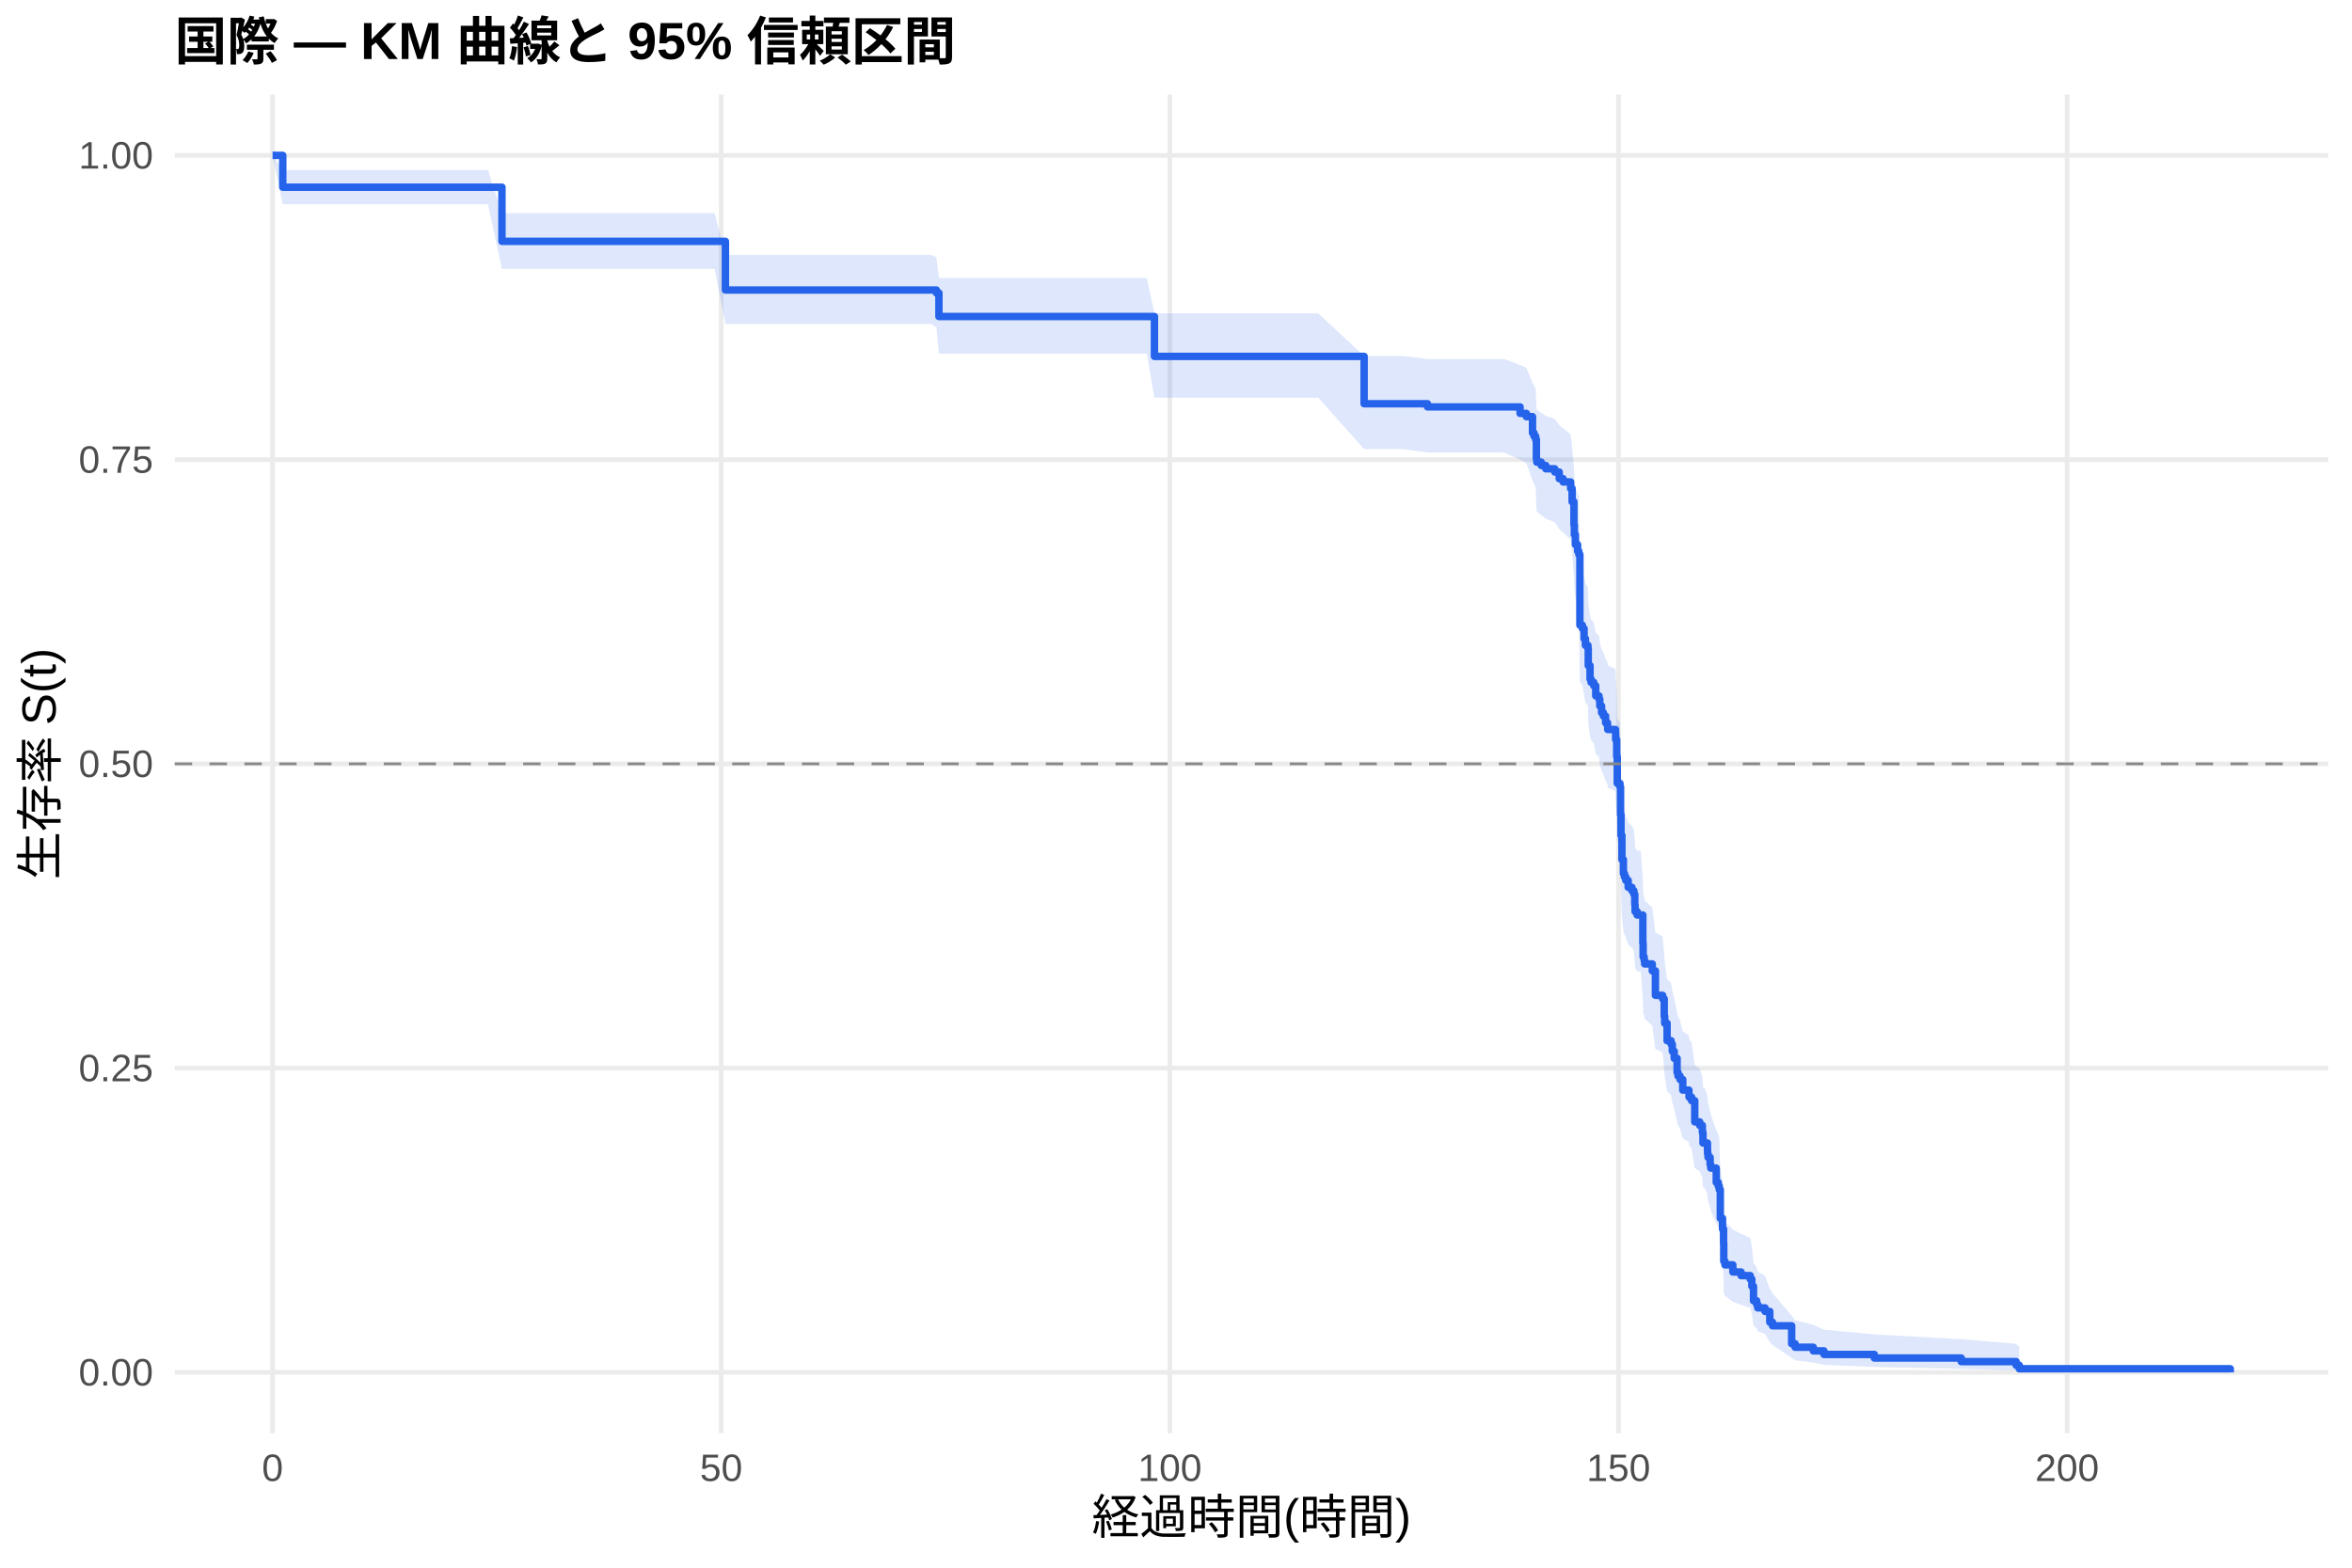
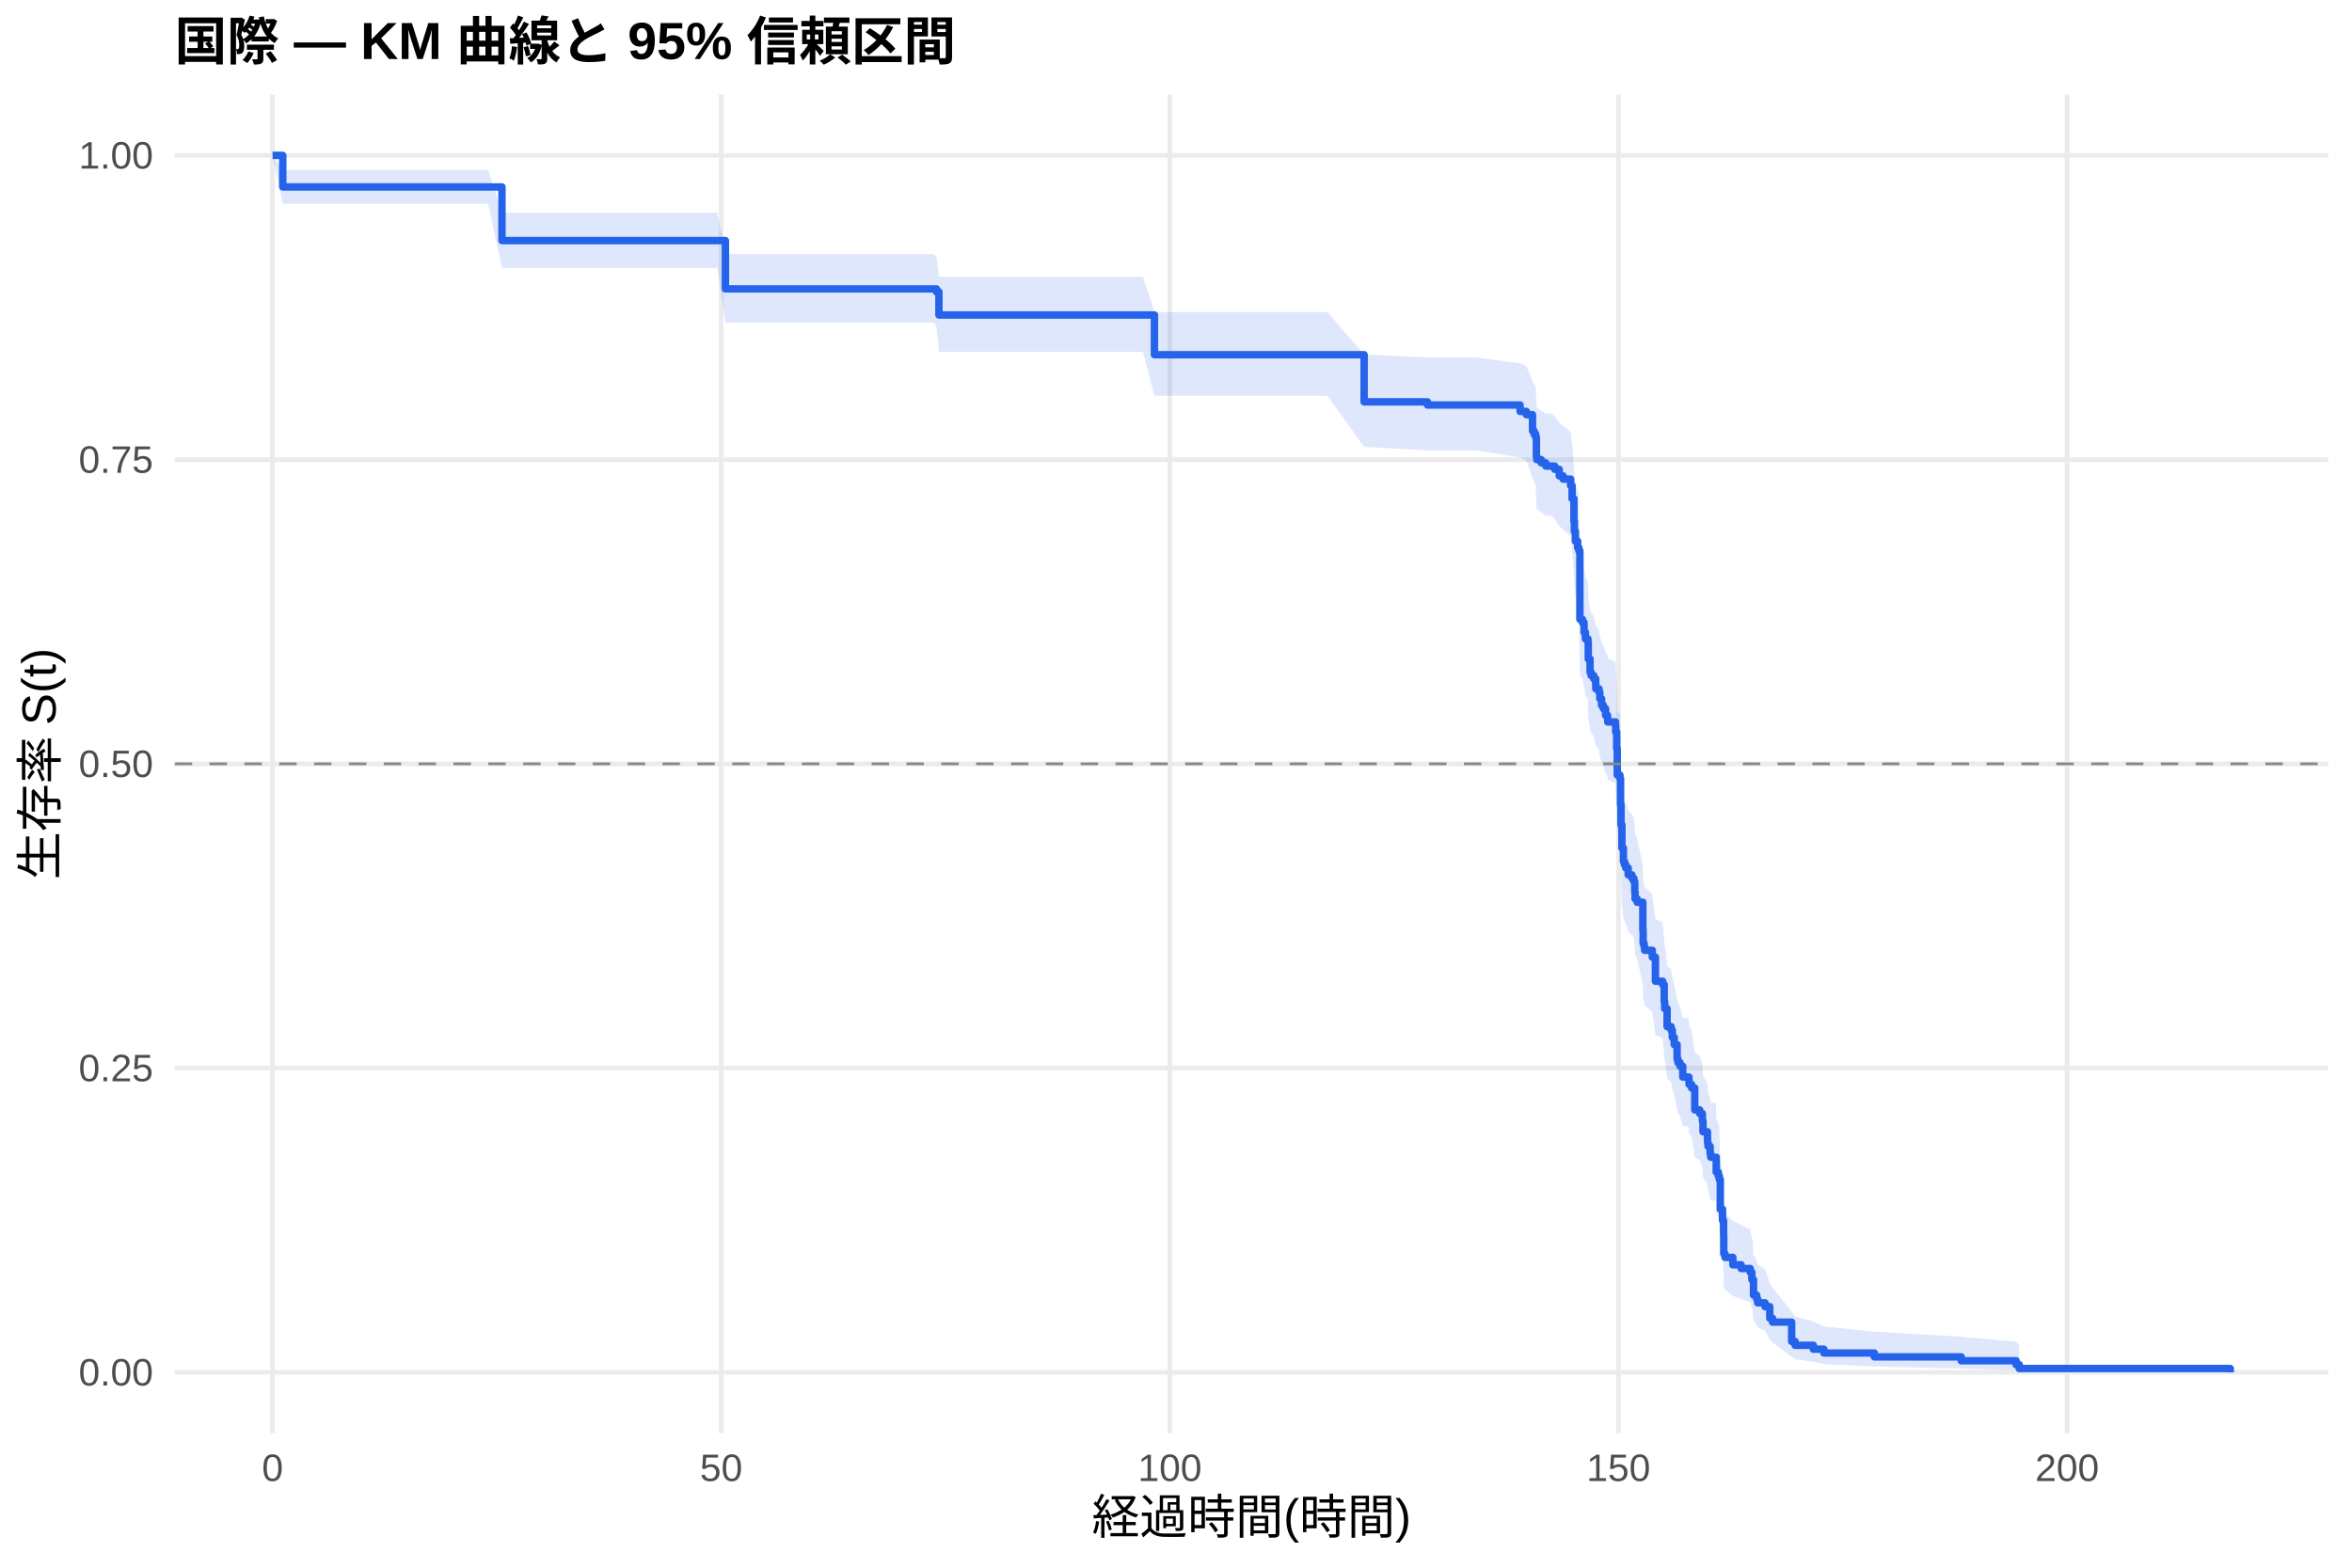
<svg xmlns="http://www.w3.org/2000/svg" width="540.00pt" height="360.00pt" viewBox="0 0 540.00 360.00">
  <g class="svglite">
    <defs>
      <style type="text/css">
    .svglite line, .svglite polyline, .svglite polygon, .svglite path, .svglite rect, .svglite circle {
      fill: none;
      stroke: #000000;
      stroke-linecap: round;
      stroke-linejoin: round;
      stroke-miterlimit: 10.00;
    }
    .svglite text {
      white-space: pre;
    }
    .svglite g.glyphgroup path {
      fill: inherit;
      stroke: none;
    }
  </style>
    </defs>
    <rect width="100%" height="100%" style="stroke: none; fill: #FFFFFF;" />
    <defs>
      <clipPath id="cpMC4wMHw1NDAuMDB8MC4wMHwzNjAuMDA=">
        <rect x="0.00" y="0.00" width="540.00" height="360.00" />
      </clipPath>
    </defs>
    <g clip-path="url(#cpMC4wMHw1NDAuMDB8MC4wMHwzNjAuMDA=)">
      <rect x="0" y="0.00" width="540.00" height="360.00" style="stroke-width: 1.07; stroke: none; fill: #FFFFFF;" />
    </g>
    <defs>
      <clipPath id="cpNDAuMTF8NTM0LjUyfDIxLjcxfDMyOS4xMg==">
        <rect x="40.11" y="21.71" width="494.41" height="307.41" />
      </clipPath>
    </defs>
    <g clip-path="url(#cpNDAuMTF8NTM0LjUyfDIxLjcxfDMyOS4xMg==)">
      <polyline points="40.11,315.14 534.52,315.14 " style="stroke-width: 1.07; stroke: #EBEBEB; stroke-linecap: butt;" />
      <polyline points="40.11,245.28 534.52,245.28 " style="stroke-width: 1.07; stroke: #EBEBEB; stroke-linecap: butt;" />
      <polyline points="40.11,175.41 534.52,175.41 " style="stroke-width: 1.07; stroke: #EBEBEB; stroke-linecap: butt;" />
      <polyline points="40.11,105.55 534.52,105.55 " style="stroke-width: 1.07; stroke: #EBEBEB; stroke-linecap: butt;" />
      <polyline points="40.11,35.68 534.52,35.68 " style="stroke-width: 1.07; stroke: #EBEBEB; stroke-linecap: butt;" />
      <polyline points="62.58,329.12 62.58,21.71 " style="stroke-width: 1.07; stroke: #EBEBEB; stroke-linecap: butt;" />
      <polyline points="165.58,329.12 165.58,21.71 " style="stroke-width: 1.07; stroke: #EBEBEB; stroke-linecap: butt;" />
      <polyline points="268.59,329.12 268.59,21.71 " style="stroke-width: 1.07; stroke: #EBEBEB; stroke-linecap: butt;" />
      <polyline points="371.59,329.12 371.59,21.71 " style="stroke-width: 1.07; stroke: #EBEBEB; stroke-linecap: butt;" />
      <polyline points="474.59,329.12 474.59,21.71 " style="stroke-width: 1.07; stroke: #EBEBEB; stroke-linecap: butt;" />
-       <polygon points="62.58,35.68 64.92,39.04 77.79,39.04 83.77,39.04 90.50,39.04 101.11,39.04 112.02,39.04 115.25,48.94 123.87,48.94 128.95,48.94 143.75,48.94 153.74,48.94 164.07,48.94 166.55,58.53 173.31,58.53 178.12,58.53 193.22,58.53 203.28,58.53 213.86,58.53 214.99,59.12 215.57,63.84 224.12,63.84 230.20,63.84 238.65,63.84 251.45,63.84 263.30,63.84 265.05,71.96 272.88,71.96 293.82,71.96 302.65,71.96 313.19,81.77 322.28,81.77 327.74,82.44 345.32,82.44 349.00,83.80 350.44,84.48 351.85,87.90 352.19,88.59 352.57,89.27 352.74,93.41 352.84,94.10 353.87,94.80 354.90,95.51 356.96,96.21 357.99,97.62 358.88,98.32 360.60,99.74 360.94,102.57 361.36,107.55 361.46,109.70 361.70,111.85 362.21,113.29 362.49,114.00 362.73,129.51 363.31,130.26 363.69,132.49 364.00,133.99 364.58,134.74 364.65,138.48 365.06,141.49 365.30,142.24 365.92,142.99 366.37,145.26 367.12,146.01 367.30,147.52 367.71,149.04 368.12,149.79 368.63,151.31 369.08,152.07 369.12,152.83 370.90,153.59 370.94,155.11 371.18,158.92 371.31,165.05 371.38,165.05 371.93,165.83 372.07,172.15 372.17,176.91 372.38,182.49 372.72,185.69 372.96,186.49 373.27,187.29 373.82,188.90 374.68,189.70 375.12,190.50 375.33,192.92 375.40,194.53 375.88,195.34 376.70,195.34 377.18,201.86 377.25,205.13 377.49,205.95 377.60,206.77 379.35,208.42 380.07,214.19 381.72,215.01 382.09,219.16 382.20,220.82 382.75,224.99 383.02,224.99 383.67,225.83 383.95,227.52 384.39,229.21 385.05,232.60 385.25,233.45 385.73,234.31 386.35,236.86 387.76,237.72 387.79,238.57 388.38,239.43 389.10,244.59 390.23,245.45 390.85,247.18 390.99,249.78 391.36,249.78 392.02,251.54 392.05,252.42 392.15,253.30 392.63,255.07 392.77,255.96 394.04,259.52 394.49,260.42 394.73,261.31 394.97,268.53 395.48,271.26 395.72,274.93 395.76,279.57 396.03,280.51 397.85,282.38 399.74,283.33 401.84,284.27 402.21,286.18 402.59,290.03 403.31,291.00 403.55,291.98 405.23,292.96 406.33,295.94 406.95,296.95 411.35,302.11 412.14,303.17 416.32,304.24 418.76,305.33 430.33,306.43 450.28,307.53 462.88,308.59 463.60,309.32 463.60,315.03 462.88,314.73 450.28,314.34 430.33,313.90 418.76,313.42 416.32,312.91 412.14,312.37 411.35,311.82 406.95,308.85 406.33,308.23 405.23,306.32 403.55,305.67 403.31,305.02 402.59,304.36 402.21,301.68 401.84,300.31 399.74,299.63 397.85,298.94 396.03,297.55 395.76,296.85 395.72,293.32 395.48,290.45 394.97,288.29 394.73,282.43 394.49,281.69 394.04,280.95 392.77,277.97 392.63,277.22 392.15,275.72 392.05,274.97 392.02,274.22 391.36,272.71 390.99,272.71 390.85,270.48 390.23,268.99 389.10,268.24 388.38,263.74 387.79,262.98 387.76,262.23 386.35,261.47 385.73,259.20 385.25,258.44 385.05,257.68 384.39,254.63 383.95,253.11 383.67,251.57 383.02,250.81 382.75,250.81 382.20,247.01 382.09,245.48 381.72,241.66 380.07,240.89 379.35,235.50 377.60,233.96 377.49,233.19 377.25,232.41 377.18,229.31 376.70,223.08 375.88,223.08 375.40,222.31 375.33,220.76 375.12,218.43 374.68,217.65 373.82,216.87 373.27,215.31 372.96,214.53 372.72,213.75 372.38,210.62 372.17,205.13 372.07,200.40 371.93,194.06 371.38,193.27 371.31,193.27 371.18,187.09 370.94,183.22 370.90,181.67 369.12,180.89 369.08,180.11 368.63,179.33 368.12,177.78 367.71,177.00 367.30,175.44 367.12,173.87 366.37,173.09 365.92,170.74 365.30,169.96 365.06,169.17 364.65,166.03 364.58,162.09 364.00,161.30 363.69,159.72 363.31,157.35 362.73,156.55 362.49,139.78 362.21,138.99 361.70,137.42 361.46,135.05 361.36,132.68 360.94,127.11 360.60,123.92 358.88,122.32 357.99,121.52 356.96,119.92 354.90,119.11 353.87,118.31 352.84,117.51 352.74,116.71 352.57,111.94 352.19,111.14 351.85,110.34 350.44,106.34 349.00,105.53 345.32,103.92 327.74,103.92 322.28,103.13 313.19,103.13 302.65,91.32 293.82,91.32 272.88,91.32 265.05,91.32 263.30,81.21 251.45,81.21 238.65,81.21 230.20,81.21 224.12,81.21 215.57,81.21 214.99,75.18 213.86,74.41 203.28,74.41 193.22,74.41 178.12,74.41 173.31,74.41 166.55,74.41 164.07,61.74 153.74,61.74 143.75,61.74 128.95,61.74 123.87,61.74 115.25,61.74 112.02,46.88 101.11,46.88 90.50,46.88 83.77,46.88 77.79,46.88 64.92,46.88 62.58,35.68 " style="stroke-width: 0.00; stroke: none; stroke-linecap: butt; fill: #2563EB; fill-opacity: 0.15;" />
-       <polyline points="62.58,35.68 64.92,39.04 77.79,39.04 83.77,39.04 90.50,39.04 101.11,39.04 112.02,39.04 115.25,48.94 123.87,48.94 128.95,48.94 143.75,48.94 153.74,48.94 164.07,48.94 166.55,58.53 173.31,58.53 178.12,58.53 193.22,58.53 203.28,58.53 213.86,58.53 214.99,59.12 215.57,63.84 224.12,63.84 230.20,63.84 238.65,63.84 251.45,63.84 263.30,63.84 265.05,71.96 272.88,71.96 293.82,71.96 302.65,71.96 313.19,81.77 322.28,81.77 327.74,82.44 345.32,82.44 349.00,83.80 350.44,84.48 351.85,87.90 352.19,88.59 352.57,89.27 352.74,93.41 352.84,94.10 353.87,94.80 354.90,95.51 356.96,96.21 357.99,97.62 358.88,98.32 360.60,99.74 360.94,102.57 361.36,107.55 361.46,109.70 361.70,111.85 362.21,113.29 362.49,114.00 362.73,129.51 363.31,130.26 363.69,132.49 364.00,133.99 364.58,134.74 364.65,138.48 365.06,141.49 365.30,142.24 365.92,142.99 366.37,145.26 367.12,146.01 367.30,147.52 367.71,149.04 368.12,149.79 368.63,151.31 369.08,152.07 369.12,152.83 370.90,153.59 370.94,155.11 371.18,158.92 371.31,165.05 371.38,165.05 371.93,165.83 372.07,172.15 372.17,176.91 372.38,182.49 372.72,185.69 372.96,186.49 373.27,187.29 373.82,188.90 374.68,189.70 375.12,190.50 375.33,192.92 375.40,194.53 375.88,195.34 376.70,195.34 377.18,201.86 377.25,205.13 377.49,205.95 377.60,206.77 379.35,208.42 380.07,214.19 381.72,215.01 382.09,219.16 382.20,220.82 382.75,224.99 383.02,224.99 383.67,225.83 383.95,227.52 384.39,229.21 385.05,232.60 385.25,233.45 385.73,234.31 386.35,236.86 387.76,237.72 387.79,238.57 388.38,239.43 389.10,244.59 390.23,245.45 390.85,247.18 390.99,249.78 391.36,249.78 392.02,251.54 392.05,252.42 392.15,253.30 392.63,255.07 392.77,255.96 394.04,259.52 394.49,260.42 394.73,261.31 394.97,268.53 395.48,271.26 395.72,274.93 395.76,279.57 396.03,280.51 397.85,282.38 399.74,283.33 401.84,284.27 402.21,286.18 402.59,290.03 403.31,291.00 403.55,291.98 405.23,292.96 406.33,295.94 406.95,296.95 411.35,302.11 412.14,303.17 416.32,304.24 418.76,305.33 430.33,306.43 450.28,307.53 462.88,308.59 463.60,309.32 " style="stroke-width: 1.07; stroke: none; stroke-linecap: butt;" />
-       <polyline points="463.60,315.03 462.88,314.73 450.28,314.34 430.33,313.90 418.76,313.42 416.32,312.91 412.14,312.37 411.35,311.82 406.95,308.85 406.33,308.23 405.23,306.32 403.55,305.67 403.31,305.02 402.59,304.36 402.21,301.68 401.84,300.31 399.74,299.63 397.85,298.94 396.03,297.55 395.76,296.85 395.72,293.32 395.48,290.45 394.97,288.29 394.73,282.43 394.49,281.69 394.04,280.95 392.77,277.97 392.63,277.22 392.15,275.72 392.05,274.97 392.02,274.22 391.36,272.71 390.99,272.71 390.85,270.48 390.23,268.99 389.10,268.24 388.38,263.74 387.79,262.98 387.76,262.23 386.35,261.47 385.73,259.20 385.25,258.44 385.05,257.68 384.39,254.63 383.95,253.11 383.67,251.57 383.02,250.81 382.75,250.81 382.20,247.01 382.09,245.48 381.72,241.66 380.07,240.89 379.35,235.50 377.60,233.96 377.49,233.19 377.25,232.41 377.18,229.31 376.70,223.08 375.88,223.08 375.40,222.31 375.33,220.76 375.12,218.43 374.68,217.65 373.82,216.87 373.27,215.31 372.96,214.53 372.72,213.75 372.38,210.62 372.17,205.13 372.07,200.40 371.93,194.06 371.38,193.27 371.31,193.27 371.18,187.09 370.94,183.22 370.90,181.67 369.12,180.89 369.08,180.11 368.63,179.33 368.12,177.78 367.71,177.00 367.30,175.44 367.12,173.87 366.37,173.09 365.92,170.74 365.30,169.96 365.06,169.17 364.65,166.03 364.58,162.09 364.00,161.30 363.69,159.72 363.31,157.35 362.73,156.55 362.49,139.78 362.21,138.99 361.70,137.42 361.46,135.05 361.36,132.68 360.94,127.11 360.60,123.92 358.88,122.32 357.99,121.52 356.96,119.92 354.90,119.11 353.87,118.31 352.84,117.51 352.74,116.71 352.57,111.94 352.19,111.14 351.85,110.34 350.44,106.34 349.00,105.53 345.32,103.92 327.74,103.92 322.28,103.13 313.19,103.13 302.65,91.32 293.82,91.32 272.88,91.32 265.05,91.32 263.30,81.21 251.45,81.21 238.65,81.21 230.20,81.21 224.12,81.21 215.57,81.21 214.99,75.18 213.86,74.41 203.28,74.41 193.22,74.41 178.12,74.41 173.31,74.41 166.55,74.41 164.07,61.74 153.74,61.74 143.75,61.74 128.95,61.74 123.87,61.74 115.25,61.74 112.02,46.88 101.11,46.88 90.50,46.88 83.77,46.88 77.79,46.88 64.92,46.88 62.58,35.68 " style="stroke-width: 1.07; stroke: none; stroke-linecap: butt;" />
-       <polyline points="62.58,35.68 64.92,35.68 64.92,42.99 77.79,42.99 77.79,42.99 83.77,42.99 83.77,42.99 90.50,42.99 90.50,42.99 101.11,42.99 101.11,42.99 112.02,42.99 112.02,42.99 115.25,42.99 115.25,55.42 123.87,55.42 123.87,55.42 128.95,55.42 128.95,55.42 143.75,55.42 143.75,55.42 153.74,55.42 153.74,55.42 164.07,55.42 164.07,55.42 166.55,55.42 166.55,66.60 173.31,66.60 173.31,66.60 178.12,66.60 178.12,66.60 193.22,66.60 193.22,66.60 203.28,66.60 203.28,66.60 213.86,66.60 213.86,66.60 214.99,66.60 214.99,67.28 215.57,67.28 215.57,72.68 224.12,72.68 224.12,72.68 230.20,72.68 230.20,72.68 238.65,72.68 238.65,72.68 251.45,72.68 251.45,72.68 263.30,72.68 263.30,72.68 265.05,72.68 265.05,81.84 272.88,81.84 272.88,81.84 293.82,81.84 293.82,81.84 302.65,81.84 302.65,81.84 313.19,81.84 313.19,92.71 322.28,92.71 322.28,92.71 327.74,92.71 327.74,93.44 345.32,93.44 345.32,93.44 349.00,93.44 349.00,94.93 350.44,94.93 350.44,95.68 351.85,95.68 351.85,99.41 352.19,99.41 352.19,100.16 352.57,100.16 352.57,100.91 352.74,100.91 352.74,105.38 352.84,105.38 352.84,106.13 353.87,106.13 353.87,106.89 354.90,106.89 354.90,107.65 356.96,107.65 356.96,108.40 357.99,108.40 357.99,109.92 358.88,109.92 358.88,110.67 360.60,110.67 360.60,112.19 360.94,112.19 360.94,115.22 361.36,115.22 361.36,120.52 361.46,120.52 361.46,122.79 361.70,122.79 361.70,125.06 362.21,125.06 362.21,126.58 362.49,126.58 362.49,127.34 362.73,127.34 362.73,143.57 363.31,143.57 363.31,144.34 363.69,144.34 363.69,146.66 364.00,146.66 364.00,148.20 364.58,148.20 364.58,148.98 364.65,148.98 364.65,152.84 365.06,152.84 365.06,155.93 365.30,155.93 365.30,156.70 365.92,156.70 365.92,157.48 366.37,157.48 366.37,159.80 367.12,159.80 367.12,160.57 367.30,160.57 367.30,162.11 367.71,162.11 367.71,163.66 368.12,163.66 368.12,164.43 368.63,164.43 368.63,165.98 369.08,165.98 369.08,166.75 369.12,166.75 369.12,167.52 370.90,167.52 370.90,168.30 370.94,168.30 370.94,169.84 371.18,169.84 371.18,173.71 371.31,173.71 371.31,179.89 371.38,179.89 371.38,179.89 371.93,179.89 371.93,180.69 372.07,180.69 372.07,187.05 372.17,187.05 372.17,191.82 372.38,191.82 372.38,197.39 372.72,197.39 372.72,200.58 372.96,200.58 372.96,201.37 373.27,201.37 373.27,202.17 373.82,202.17 373.82,203.76 374.68,203.76 374.68,204.55 375.12,204.55 375.12,205.35 375.33,205.35 375.33,207.74 375.40,207.74 375.40,209.33 375.88,209.33 375.88,210.12 376.70,210.12 376.70,210.12 377.18,210.12 377.18,216.54 377.25,216.54 377.25,219.74 377.49,219.74 377.49,220.55 377.60,220.55 377.60,221.35 379.35,221.35 379.35,222.95 380.07,222.95 380.07,228.56 381.72,228.56 381.72,229.36 382.09,229.36 382.09,233.37 382.20,233.37 382.20,234.98 382.75,234.98 382.75,238.98 383.02,238.98 383.02,238.98 383.67,238.98 383.67,239.79 383.95,239.79 383.95,241.41 384.39,241.41 384.39,243.03 385.05,243.03 385.05,246.28 385.25,246.28 385.25,247.09 385.73,247.09 385.73,247.90 386.35,247.90 386.35,250.33 387.76,250.33 387.76,251.14 387.79,251.14 387.79,251.95 388.38,251.95 388.38,252.76 389.10,252.76 389.10,257.62 390.23,257.62 390.23,258.43 390.85,258.43 390.85,260.05 390.99,260.05 390.99,262.48 391.36,262.48 391.36,262.48 392.02,262.48 392.02,264.13 392.05,264.13 392.05,264.95 392.15,264.95 392.15,265.77 392.63,265.77 392.63,267.42 392.77,267.42 392.77,268.24 394.04,268.24 394.04,271.53 394.49,271.53 394.49,272.35 394.73,272.35 394.73,273.18 394.97,273.18 394.97,279.76 395.48,279.76 395.48,282.23 395.72,282.23 395.72,285.52 395.76,285.52 395.76,289.63 396.03,289.63 396.03,290.46 397.85,290.46 397.85,292.10 399.74,292.10 399.74,292.93 401.84,292.93 401.84,293.75 402.21,293.75 402.21,295.39 402.59,295.39 402.59,298.69 403.31,298.69 403.31,299.51 403.55,299.51 403.55,300.33 405.23,300.33 405.23,301.15 406.33,301.15 406.33,303.62 406.95,303.62 406.95,304.45 411.35,304.45 411.35,308.56 412.14,308.56 412.14,309.38 416.32,309.38 416.32,310.21 418.76,310.21 418.76,311.03 430.33,311.03 430.33,311.85 450.28,311.85 450.28,312.67 462.88,312.67 462.88,313.50 463.60,313.50 463.60,314.32 512.05,314.32 512.05,315.14 " style="stroke-width: 1.71; stroke: #2563EB; stroke-linecap: butt;" />
+       <polygon points="62.58,35.68 64.92,39.01 73.54,39.01 88.75,39.01 94.72,39.01 101.45,39.01 112.06,39.01 115.25,48.83 122.98,48.83 134.82,48.83 139.90,48.83 154.70,48.83 164.69,48.83 166.55,58.34 175.03,58.34 184.26,58.34 189.07,58.34 204.18,58.34 214.24,58.34 214.99,58.91 215.57,63.58 224.81,63.58 235.08,63.58 241.15,63.58 249.60,63.58 262.41,63.58 265.05,71.66 274.25,71.66 283.83,71.66 304.77,71.66 313.19,81.42 313.60,81.42 327.74,82.08 333.24,82.08 338.70,82.08 349.00,83.42 350.44,84.10 351.85,87.48 352.19,88.16 352.57,88.84 352.74,92.93 352.84,93.61 353.87,94.30 354.90,94.98 356.27,94.98 356.96,95.68 357.99,97.07 358.88,97.77 360.60,99.16 360.94,101.96 361.36,106.89 361.46,109.01 361.70,111.14 362.21,112.56 362.49,113.27 362.73,128.31 363.31,129.04 363.69,131.20 363.79,131.20 364.00,132.68 364.58,133.41 364.65,137.10 365.06,140.06 365.30,140.80 365.92,141.55 366.37,143.77 367.12,144.52 367.30,146.01 367.71,147.50 368.12,148.24 368.63,149.74 369.08,150.48 369.12,151.23 370.90,151.98 370.94,153.48 371.18,157.23 371.31,163.26 371.93,164.02 372.07,170.08 372.17,174.64 372.38,179.99 372.72,183.06 372.96,183.82 373.27,184.59 373.44,184.59 373.82,186.17 374.68,186.97 375.12,187.76 375.33,190.14 375.40,191.73 375.88,192.53 377.18,198.92 377.25,202.13 377.49,202.93 377.60,203.73 379.35,205.34 380.07,211.00 381.72,211.80 382.09,215.86 382.20,217.49 382.33,217.49 382.75,221.75 383.67,222.60 383.95,224.31 384.39,226.02 385.05,229.46 385.25,230.32 385.73,231.18 386.35,233.77 387.66,233.77 387.76,234.64 387.79,235.52 388.38,236.40 389.10,241.68 390.23,242.56 390.85,244.33 390.99,246.99 392.02,248.77 392.05,249.66 392.15,250.56 392.63,252.35 392.77,253.25 393.97,253.25 394.04,256.90 394.49,257.82 394.73,258.73 394.97,266.14 395.48,268.95 395.72,272.72 395.76,277.48 396.03,278.44 397.85,280.37 399.74,281.33 401.84,282.31 402.21,284.26 402.32,284.26 402.59,288.34 403.31,289.37 403.55,290.40 405.23,291.45 406.33,294.61 406.95,295.68 411.35,301.18 412.14,302.31 416.32,303.46 418.76,304.62 430.33,305.79 450.28,306.97 462.88,308.10 463.60,308.88 463.60,315.02 462.88,314.70 450.28,314.28 430.33,313.80 418.76,313.27 416.32,312.72 412.14,312.14 411.35,311.54 406.95,308.31 406.33,307.63 405.23,305.55 403.55,304.84 403.31,304.12 402.59,303.40 402.32,300.47 402.21,300.47 401.84,299.04 399.74,298.32 397.85,297.60 396.03,296.15 395.76,295.43 395.72,291.74 395.48,288.75 394.97,286.49 394.73,280.38 394.49,279.61 394.04,278.83 393.97,275.73 392.77,275.73 392.63,274.96 392.15,273.43 392.05,272.66 392.02,271.89 390.99,270.35 390.85,268.02 390.23,266.47 389.10,265.69 388.38,260.99 387.79,260.21 387.76,259.42 387.66,258.63 386.35,258.63 385.73,256.30 385.25,255.52 385.05,254.73 384.39,251.60 383.95,250.03 383.67,248.45 382.75,247.66 382.33,243.70 382.20,243.70 382.09,242.20 381.72,238.42 380.07,237.67 379.35,232.35 377.60,230.83 377.49,230.07 377.25,229.30 377.18,226.25 375.88,220.10 375.40,219.33 375.33,217.79 375.12,215.47 374.68,214.70 373.82,213.93 373.44,212.38 373.27,212.38 372.96,211.63 372.72,210.88 372.38,207.88 372.17,202.62 372.07,198.09 371.93,192.03 371.31,191.27 371.18,185.17 370.94,181.35 370.90,179.81 369.12,179.04 369.08,178.28 368.63,177.51 368.12,175.97 367.71,175.20 367.30,173.66 367.12,172.12 366.37,171.35 365.92,169.03 365.30,168.25 365.06,167.48 364.65,164.38 364.58,160.49 364.00,159.71 363.79,158.15 363.69,158.15 363.31,155.85 362.73,155.08 362.49,138.85 362.21,138.08 361.70,136.52 361.46,134.18 361.36,131.83 360.94,126.33 360.60,123.17 358.88,121.59 357.99,120.80 356.96,119.21 356.27,118.42 354.90,118.42 353.87,117.64 352.84,116.85 352.74,116.07 352.57,111.35 352.19,110.56 351.85,109.77 350.44,105.81 349.00,105.02 338.70,103.43 333.24,103.43 327.74,103.43 313.60,102.64 313.19,102.64 304.77,90.88 283.83,90.88 274.25,90.88 265.05,90.88 262.41,80.80 249.60,80.80 241.15,80.80 235.08,80.80 224.81,80.80 215.57,80.80 214.99,74.84 214.24,74.09 204.18,74.09 189.07,74.09 184.26,74.09 175.03,74.09 166.55,74.09 164.69,61.52 154.70,61.52 139.90,61.52 134.82,61.52 122.98,61.52 115.25,61.52 112.06,46.80 101.45,46.80 94.72,46.80 88.75,46.80 73.54,46.80 64.92,46.80 62.58,35.68 " style="stroke-width: 0.00; stroke: none; stroke-linecap: butt; fill: #2563EB; fill-opacity: 0.15;" />
+       <polyline points="62.58,35.68 64.92,39.01 73.54,39.01 88.75,39.01 94.72,39.01 101.45,39.01 112.06,39.01 115.25,48.83 122.98,48.83 134.82,48.83 139.90,48.83 154.70,48.83 164.69,48.83 166.55,58.34 175.03,58.34 184.26,58.34 189.07,58.34 204.18,58.34 214.24,58.34 214.99,58.91 215.57,63.58 224.81,63.58 235.08,63.58 241.15,63.58 249.60,63.58 262.41,63.58 265.05,71.66 274.25,71.66 283.83,71.66 304.77,71.66 313.19,81.42 313.60,81.42 327.74,82.08 333.24,82.08 338.70,82.08 349.00,83.42 350.44,84.10 351.85,87.48 352.19,88.16 352.57,88.84 352.74,92.93 352.84,93.61 353.87,94.30 354.90,94.98 356.27,94.98 356.96,95.68 357.99,97.07 358.88,97.77 360.60,99.16 360.94,101.96 361.36,106.89 361.46,109.01 361.70,111.14 362.21,112.56 362.49,113.27 362.73,128.31 363.31,129.04 363.69,131.20 363.79,131.20 364.00,132.68 364.58,133.41 364.65,137.10 365.06,140.06 365.30,140.80 365.92,141.55 366.37,143.77 367.12,144.52 367.30,146.01 367.71,147.50 368.12,148.24 368.63,149.74 369.08,150.48 369.12,151.23 370.90,151.98 370.94,153.48 371.18,157.23 371.31,163.26 371.93,164.02 372.07,170.08 372.17,174.64 372.38,179.99 372.72,183.06 372.96,183.82 373.27,184.59 373.44,184.59 373.82,186.17 374.68,186.97 375.12,187.76 375.33,190.14 375.40,191.73 375.88,192.53 377.18,198.92 377.25,202.13 377.49,202.93 377.60,203.73 379.35,205.34 380.07,211.00 381.72,211.80 382.09,215.86 382.20,217.49 382.33,217.49 382.75,221.75 383.67,222.60 383.95,224.31 384.39,226.02 385.05,229.46 385.25,230.32 385.73,231.18 386.35,233.77 387.66,233.77 387.76,234.64 387.79,235.52 388.38,236.40 389.10,241.68 390.23,242.56 390.85,244.33 390.99,246.99 392.02,248.77 392.05,249.66 392.15,250.56 392.63,252.35 392.77,253.25 393.97,253.25 394.04,256.90 394.49,257.82 394.73,258.73 394.97,266.14 395.48,268.95 395.72,272.72 395.76,277.48 396.03,278.44 397.85,280.37 399.74,281.33 401.84,282.31 402.21,284.26 402.32,284.26 402.59,288.34 403.31,289.37 403.55,290.40 405.23,291.45 406.33,294.61 406.95,295.68 411.35,301.18 412.14,302.31 416.32,303.46 418.76,304.62 430.33,305.79 450.28,306.97 462.88,308.10 463.60,308.88 " style="stroke-width: 1.07; stroke: none; stroke-linecap: butt;" />
+       <polyline points="463.60,315.02 462.88,314.70 450.28,314.28 430.33,313.80 418.76,313.27 416.32,312.72 412.14,312.14 411.35,311.54 406.95,308.31 406.33,307.63 405.23,305.55 403.55,304.84 403.31,304.12 402.59,303.40 402.32,300.47 402.21,300.47 401.84,299.04 399.74,298.32 397.85,297.60 396.03,296.15 395.76,295.43 395.72,291.74 395.48,288.75 394.97,286.49 394.73,280.38 394.49,279.61 394.04,278.83 393.97,275.73 392.77,275.73 392.63,274.96 392.15,273.43 392.05,272.66 392.02,271.89 390.99,270.35 390.85,268.02 390.23,266.47 389.10,265.69 388.38,260.99 387.79,260.21 387.76,259.42 387.66,258.63 386.35,258.63 385.73,256.30 385.25,255.52 385.05,254.73 384.39,251.60 383.95,250.03 383.67,248.45 382.75,247.66 382.33,243.70 382.20,243.70 382.09,242.20 381.72,238.42 380.07,237.67 379.35,232.35 377.60,230.83 377.49,230.07 377.25,229.30 377.18,226.25 375.88,220.10 375.40,219.33 375.33,217.79 375.12,215.47 374.68,214.70 373.82,213.93 373.44,212.38 373.27,212.38 372.96,211.63 372.72,210.88 372.38,207.88 372.17,202.62 372.07,198.09 371.93,192.03 371.31,191.27 371.18,185.17 370.94,181.35 370.90,179.81 369.12,179.04 369.08,178.28 368.63,177.51 368.12,175.97 367.71,175.20 367.30,173.66 367.12,172.12 366.37,171.35 365.92,169.03 365.30,168.25 365.06,167.48 364.65,164.38 364.58,160.49 364.00,159.71 363.79,158.15 363.69,158.15 363.31,155.85 362.73,155.08 362.49,138.85 362.21,138.08 361.70,136.52 361.46,134.18 361.36,131.83 360.94,126.33 360.60,123.17 358.88,121.59 357.99,120.80 356.96,119.21 356.27,118.42 354.90,118.42 353.87,117.64 352.84,116.85 352.74,116.07 352.57,111.35 352.19,110.56 351.85,109.77 350.44,105.81 349.00,105.02 338.70,103.43 333.24,103.43 327.74,103.43 313.60,102.64 313.19,102.64 304.77,90.88 283.83,90.88 274.25,90.88 265.05,90.88 262.41,80.80 249.60,80.80 241.15,80.80 235.08,80.80 224.81,80.80 215.57,80.80 214.99,74.84 214.24,74.09 204.18,74.09 189.07,74.09 184.26,74.09 175.03,74.09 166.55,74.09 164.69,61.52 154.70,61.52 139.90,61.52 134.82,61.52 122.98,61.52 115.25,61.52 112.06,46.80 101.45,46.80 94.72,46.80 88.75,46.80 73.54,46.80 64.92,46.80 62.58,35.68 " style="stroke-width: 1.07; stroke: none; stroke-linecap: butt;" />
+       <polyline points="62.58,35.68 64.92,35.68 64.92,42.93 73.54,42.93 73.54,42.93 88.75,42.93 88.75,42.93 94.72,42.93 94.72,42.93 101.45,42.93 101.45,42.93 112.06,42.93 112.06,42.93 115.25,42.93 115.25,55.25 122.98,55.25 122.98,55.25 134.82,55.25 134.82,55.25 139.90,55.25 139.90,55.25 154.70,55.25 154.70,55.25 164.69,55.25 164.69,55.25 166.55,55.25 166.55,66.34 175.03,66.34 175.03,66.34 184.26,66.34 184.26,66.34 189.07,66.34 189.07,66.34 204.18,66.34 204.18,66.34 214.24,66.34 214.24,66.34 214.99,66.34 214.99,67.01 215.57,67.01 215.57,72.34 224.81,72.34 224.81,72.34 235.08,72.34 235.08,72.34 241.15,72.34 241.15,72.34 249.60,72.34 249.60,72.34 262.41,72.34 262.41,72.34 265.05,72.34 265.05,81.46 274.25,81.46 274.25,81.46 283.83,81.46 283.83,81.46 304.77,81.46 304.77,81.46 313.19,81.46 313.19,92.28 313.60,92.28 313.60,92.28 327.74,92.28 327.74,93.01 333.24,93.01 333.24,93.01 338.70,93.01 338.70,93.01 349.00,93.01 349.00,94.48 350.44,94.48 350.44,95.22 351.85,95.22 351.85,98.91 352.19,98.91 352.19,99.65 352.57,99.65 352.57,100.39 352.74,100.39 352.74,104.82 352.84,104.82 352.84,105.55 353.87,105.55 353.87,106.29 354.90,106.29 354.90,107.03 356.27,107.03 356.27,107.03 356.96,107.03 356.96,107.78 357.99,107.78 357.99,109.28 358.88,109.28 358.88,110.02 360.60,110.02 360.60,111.52 360.94,111.52 360.94,114.52 361.36,114.52 361.36,119.76 361.46,119.76 361.46,122.00 361.70,122.00 361.70,124.25 362.21,124.25 362.21,125.75 362.49,125.75 362.49,126.49 362.73,126.49 362.73,142.21 363.31,142.21 363.31,142.96 363.69,142.96 363.69,145.21 363.79,145.21 363.79,145.21 364.00,145.21 364.00,146.73 364.58,146.73 364.58,147.50 364.65,147.50 364.65,151.31 365.06,151.31 365.06,154.35 365.30,154.35 365.30,155.12 365.92,155.12 365.92,155.88 366.37,155.88 366.37,158.16 367.12,158.16 367.12,158.93 367.30,158.93 367.30,160.45 367.71,160.45 367.71,161.97 368.12,161.97 368.12,162.74 368.63,162.74 368.63,164.26 369.08,164.26 369.08,165.02 369.12,165.02 369.12,165.78 370.90,165.78 370.90,166.55 370.94,166.55 370.94,168.07 371.18,168.07 371.18,171.88 371.31,171.88 371.31,177.98 371.93,177.98 371.93,178.74 372.07,178.74 372.07,184.83 372.17,184.83 372.17,189.41 372.38,189.41 372.38,194.74 372.72,194.74 372.72,197.79 372.96,197.79 372.96,198.55 373.27,198.55 373.27,199.31 373.44,199.31 373.44,199.31 373.82,199.31 373.82,200.89 374.68,200.89 374.68,201.68 375.12,201.68 375.12,202.47 375.33,202.47 375.33,204.83 375.40,204.83 375.40,206.41 375.88,206.41 375.88,207.19 377.18,207.19 377.18,213.50 377.25,213.50 377.25,216.65 377.49,216.65 377.49,217.44 377.60,217.44 377.60,218.22 379.35,218.22 379.35,219.80 380.07,219.80 380.07,225.32 381.72,225.32 381.72,226.10 382.09,226.10 382.09,230.04 382.20,230.04 382.20,231.62 382.33,231.62 382.33,231.62 382.75,231.62 382.75,235.75 383.67,235.75 383.67,236.58 383.95,236.58 383.95,238.24 384.39,238.24 384.39,239.89 385.05,239.89 385.05,243.20 385.25,243.20 385.25,244.02 385.73,244.02 385.73,244.85 386.35,244.85 386.35,247.33 387.66,247.33 387.66,247.33 387.76,247.33 387.76,248.17 387.79,248.17 387.79,249.01 388.38,249.01 388.38,249.84 389.10,249.84 389.10,254.87 390.23,254.87 390.23,255.70 390.85,255.70 390.85,257.38 390.99,257.38 390.99,259.89 392.02,259.89 392.02,261.56 392.05,261.56 392.05,262.40 392.15,262.40 392.15,263.24 392.63,263.24 392.63,264.91 392.77,264.91 392.77,265.75 393.97,265.75 393.97,265.75 394.04,265.75 394.04,269.16 394.49,269.16 394.49,270.01 394.73,270.01 394.73,270.86 394.97,270.86 394.97,277.67 395.48,277.67 395.48,280.23 395.72,280.23 395.72,283.63 395.76,283.63 395.76,287.89 396.03,287.89 396.03,288.74 397.85,288.74 397.85,290.45 399.74,290.45 399.74,291.30 401.84,291.30 401.84,292.15 402.21,292.15 402.21,293.85 402.32,293.85 402.32,293.85 402.59,293.85 402.59,297.40 403.31,297.40 403.31,298.29 403.55,298.29 403.55,299.18 405.23,299.18 405.23,300.06 406.33,300.06 406.33,302.72 406.95,302.72 406.95,303.61 411.35,303.61 411.35,308.05 412.14,308.05 412.14,308.93 416.32,308.93 416.32,309.82 418.76,309.82 418.76,310.71 430.33,310.71 430.33,311.59 450.28,311.59 450.28,312.48 462.88,312.48 462.88,313.37 463.60,313.37 463.60,314.26 512.05,314.26 512.05,315.14 " style="stroke-width: 1.71; stroke: #2563EB; stroke-linecap: butt;" />
      <line x1="40.11" y1="175.41" x2="534.52" y2="175.41" style="stroke-width: 0.64; stroke: #888888; stroke-dasharray: 4.00,4.00; stroke-linecap: butt;" />
    </g>
    <g clip-path="url(#cpMC4wMHw1NDAuMDB8MC4wMHwzNjAuMDA=)">
      <text x="35.18" y="318.17" text-anchor="end" style="font-size: 8.80px;fill: #4D4D4D; font-family: &quot;Liberation Sans&quot;;" textLength="17.11px" lengthAdjust="spacingAndGlyphs">0.00</text>
      <text x="35.18" y="248.30" text-anchor="end" style="font-size: 8.80px;fill: #4D4D4D; font-family: &quot;Liberation Sans&quot;;" textLength="17.11px" lengthAdjust="spacingAndGlyphs">0.25</text>
      <text x="35.18" y="178.44" text-anchor="end" style="font-size: 8.80px;fill: #4D4D4D; font-family: &quot;Liberation Sans&quot;;" textLength="17.11px" lengthAdjust="spacingAndGlyphs">0.50</text>
      <text x="35.18" y="108.57" text-anchor="end" style="font-size: 8.80px;fill: #4D4D4D; font-family: &quot;Liberation Sans&quot;;" textLength="17.11px" lengthAdjust="spacingAndGlyphs">0.75</text>
      <text x="35.18" y="38.71" text-anchor="end" style="font-size: 8.80px;fill: #4D4D4D; font-family: &quot;Liberation Sans&quot;;" textLength="17.11px" lengthAdjust="spacingAndGlyphs">1.00</text>
      <text x="62.58" y="340.10" text-anchor="middle" style="font-size: 8.80px;fill: #4D4D4D; font-family: &quot;Liberation Sans&quot;;" textLength="4.89px" lengthAdjust="spacingAndGlyphs">0</text>
      <text x="165.58" y="340.10" text-anchor="middle" style="font-size: 8.80px;fill: #4D4D4D; font-family: &quot;Liberation Sans&quot;;" textLength="9.78px" lengthAdjust="spacingAndGlyphs">50</text>
      <text x="268.59" y="340.10" text-anchor="middle" style="font-size: 8.80px;fill: #4D4D4D; font-family: &quot;Liberation Sans&quot;;" textLength="14.67px" lengthAdjust="spacingAndGlyphs">100</text>
      <text x="371.59" y="340.10" text-anchor="middle" style="font-size: 8.80px;fill: #4D4D4D; font-family: &quot;Liberation Sans&quot;;" textLength="14.67px" lengthAdjust="spacingAndGlyphs">150</text>
      <text x="474.59" y="340.10" text-anchor="middle" style="font-size: 8.80px;fill: #4D4D4D; font-family: &quot;Liberation Sans&quot;;" textLength="14.67px" lengthAdjust="spacingAndGlyphs">200</text>
      <text x="287.32" y="352.24" text-anchor="middle" style="font-size: 11.00px; font-family: &quot;Liberation Sans&quot;;" textLength="73.31px" lengthAdjust="spacingAndGlyphs">経過時間(時間)</text>
      <text transform="translate(13.05,175.41) rotate(-90)" text-anchor="middle" style="font-size: 11.00px; font-family: &quot;Liberation Sans&quot;;" textLength="53.78px" lengthAdjust="spacingAndGlyphs">生存率 S(t)</text>
      <text x="40.11" y="13.74" style="font-size: 12.00px; font-weight: bold; font-family: &quot;Liberation Sans&quot;;" textLength="179.33px" lengthAdjust="spacingAndGlyphs">国際 — KM 曲線と 95% 信頼区間</text>
    </g>
  </g>
</svg>
